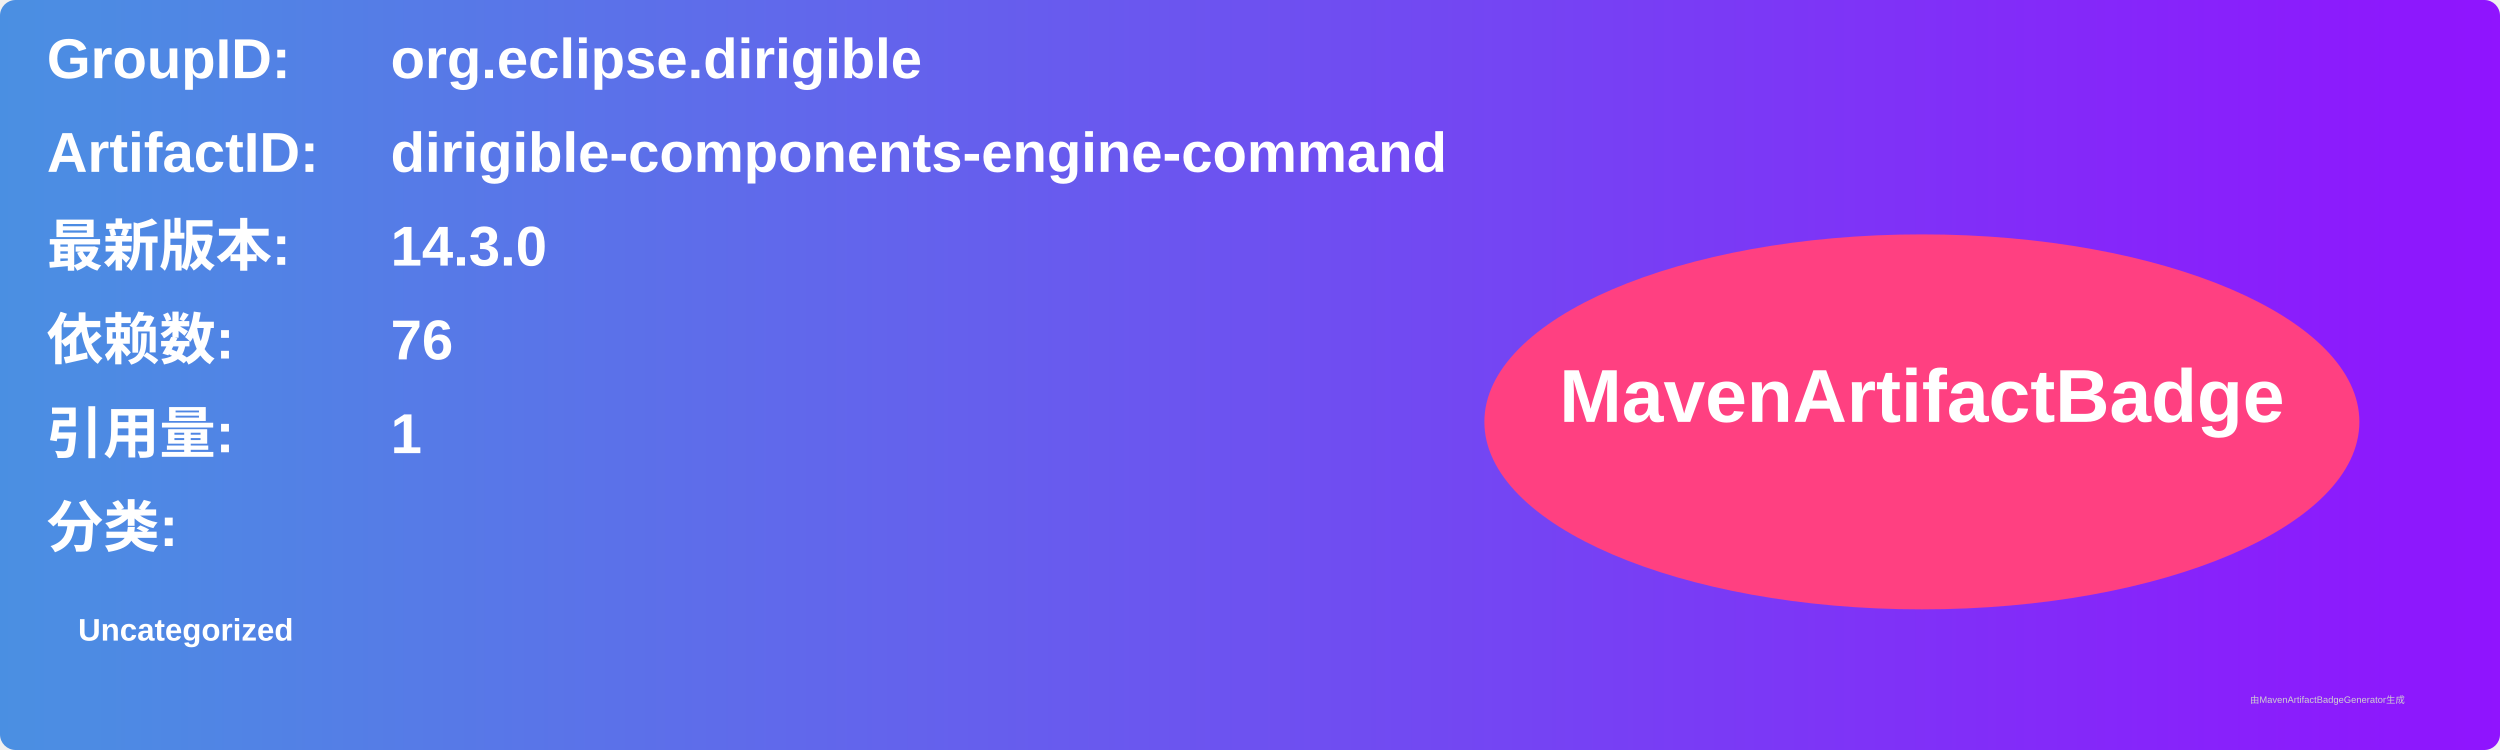
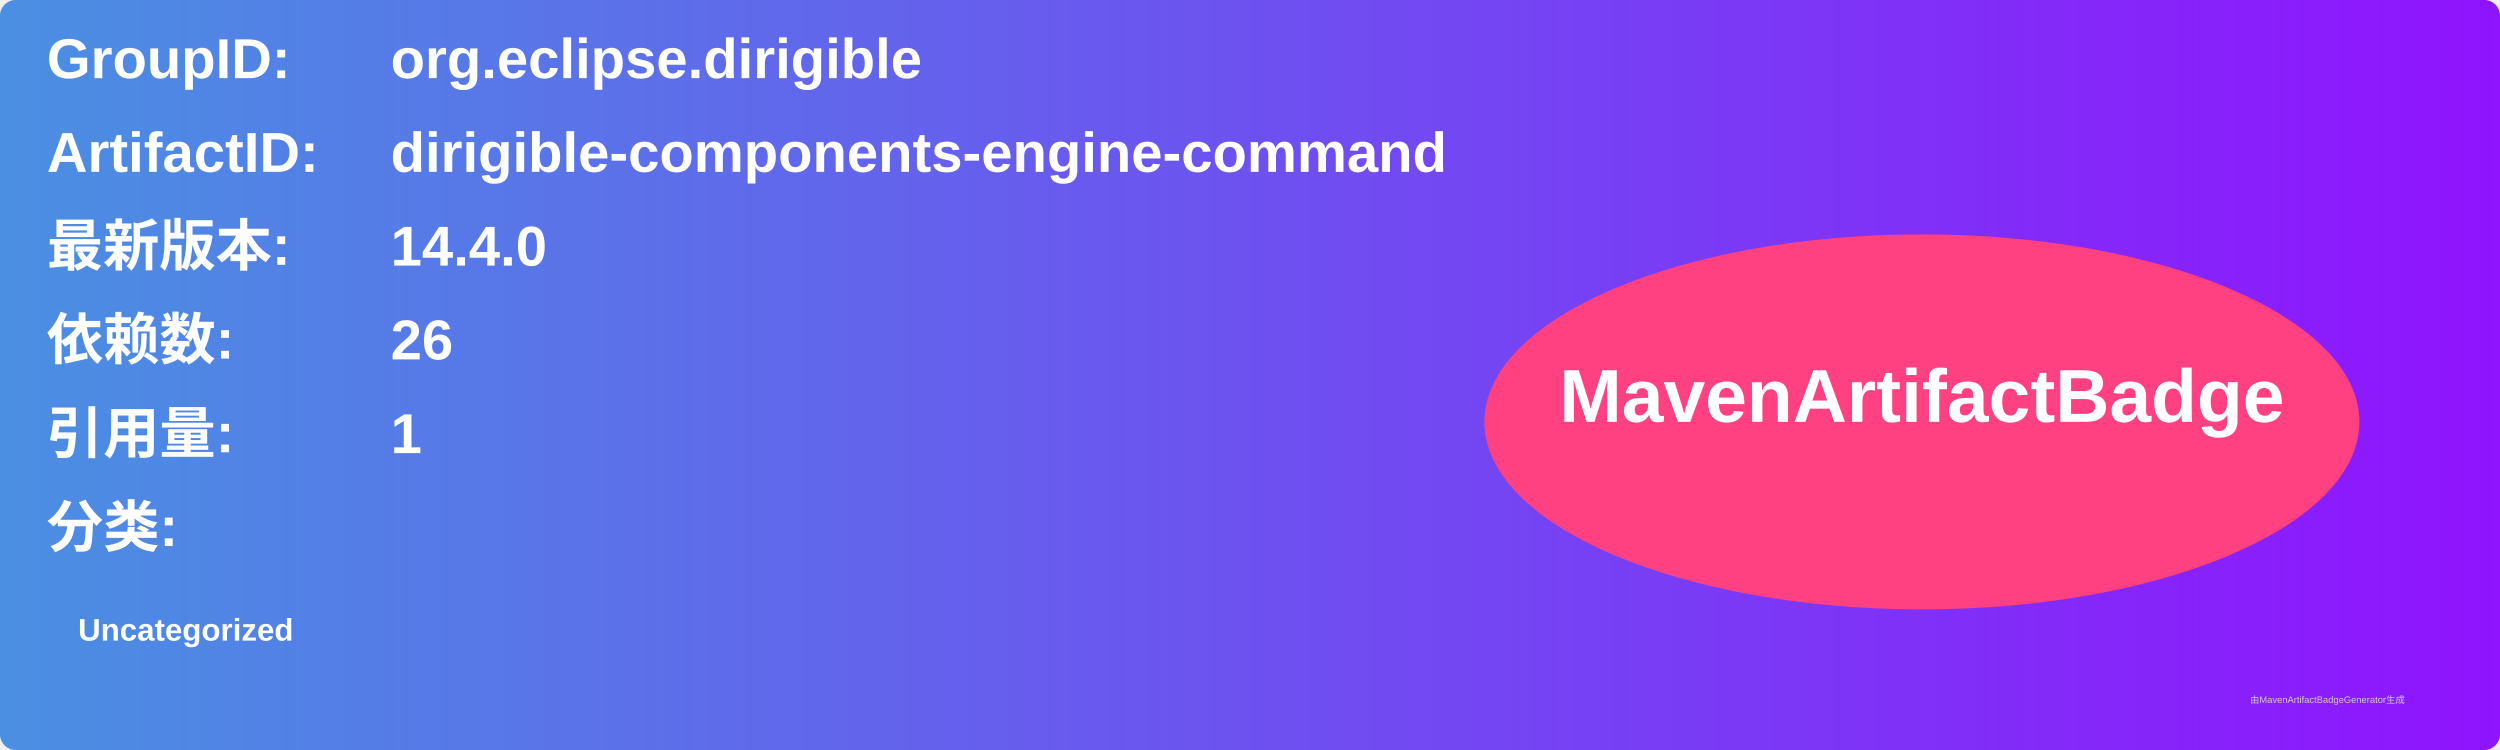
<svg xmlns="http://www.w3.org/2000/svg" width="800" height="240" viewBox="0 0 800 240">
  <linearGradient id="grad" x1="0%" y1="0%" x2="100%" y2="0%">
    <stop offset="0%" stop-color="#4a90e2" />
    <stop offset="100%" stop-color="#9013fe" />
  </linearGradient>
  <rect width="100%" height="100%" rx="5" ry="5" fill="url(#grad)" />
  <g transform="translate(15, 15)">
    <text x="0" y="10" font-family="Arial" font-size="18" fill="white" font-weight="bold" width="260">GroupID:</text>
    <text x="110" y="10" font-family="Arial" font-size="18" fill="white" font-weight="bold" width="460">org.eclipse.dirigible</text>
    <text x="0" y="40" font-family="Arial" font-size="18" fill="white" font-weight="bold" width="260">ArtifactID:</text>
    <text x="110" y="40" font-family="Arial" font-size="18" fill="white" font-weight="bold" width="460">dirigible-components-engine-command</text>
    <text x="0" y="70" font-family="Arial" font-size="18" fill="white" font-weight="bold">最新版本:</text>
    <text x="110" y="70" font-family="Arial" font-size="18" fill="white" font-weight="bold">
-       <tspan font-weight="bold">14.3.0</tspan>
+       <tspan font-weight="bold">14.4.0</tspan>
    </text>
    <text x="0" y="100" font-family="Arial" font-size="18" fill="white" font-weight="bold">依赖数: </text>
    <text x="110" y="100" font-family="Arial" font-size="18" fill="white">
-       <tspan font-weight="bold">76</tspan>
+       <tspan font-weight="bold">26</tspan>
    </text>
    <text x="0" y="130" font-family="Arial" font-size="18" fill="white" font-weight="bold">引用量: </text>
    <text x="110" y="130" font-family="Arial" font-size="18" fill="white">
      <tspan font-weight="bold">1</tspan>
    </text>
    <text x="0" y="160" font-family="Arial" font-size="18" fill="white" font-weight="bold">分类:</text>
    <text x="10" y="190" font-family="Arial" font-size="10" fill="white">
      <tspan font-weight="bold">Uncategorized</tspan>
    </text>
    <ellipse cx="600" cy="120" rx="140" ry="60" fill="#ff4081" />
    <text x="600" y="120" text-anchor="middle" font-family="Arial" font-size="24" fill="white" font-weight="bold">MavenArtifactBadge</text>
  </g>
  <text x="720" y="225" font-family="Arial" font-size="3" fill="#d0d0d0">由MavenArtifactBadgeGenerator生成</text>
</svg>
